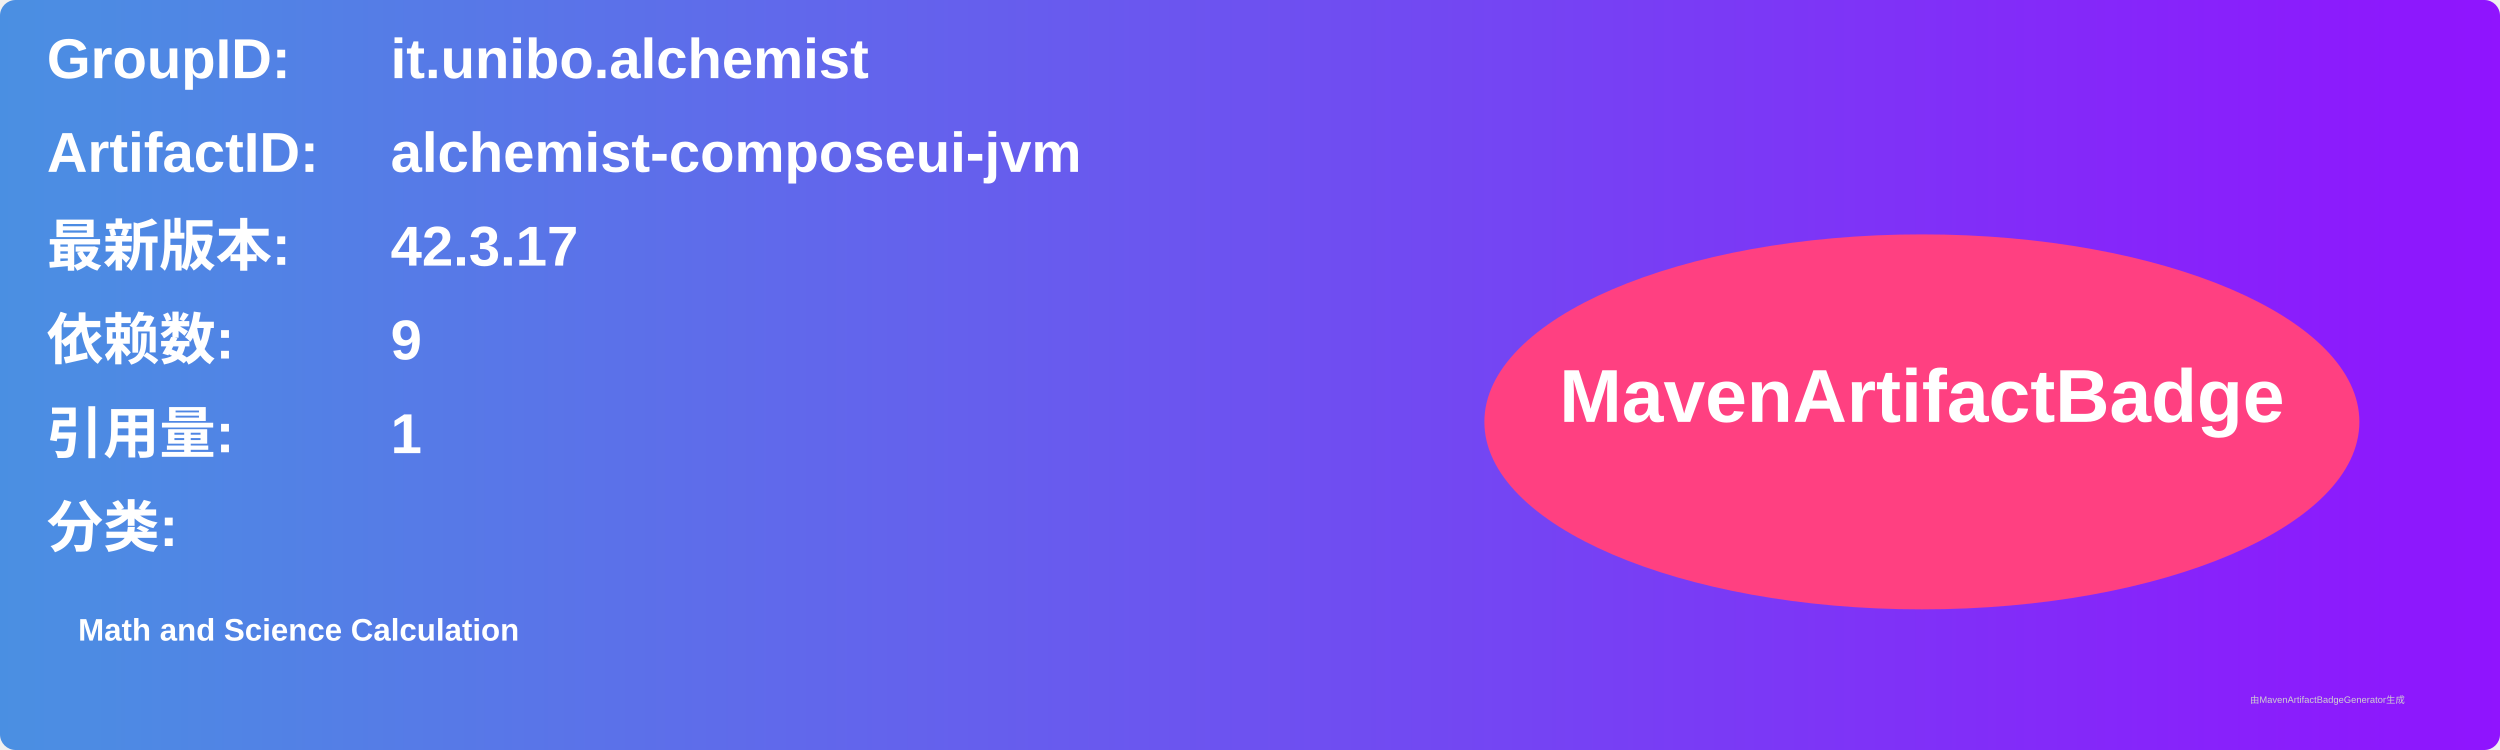
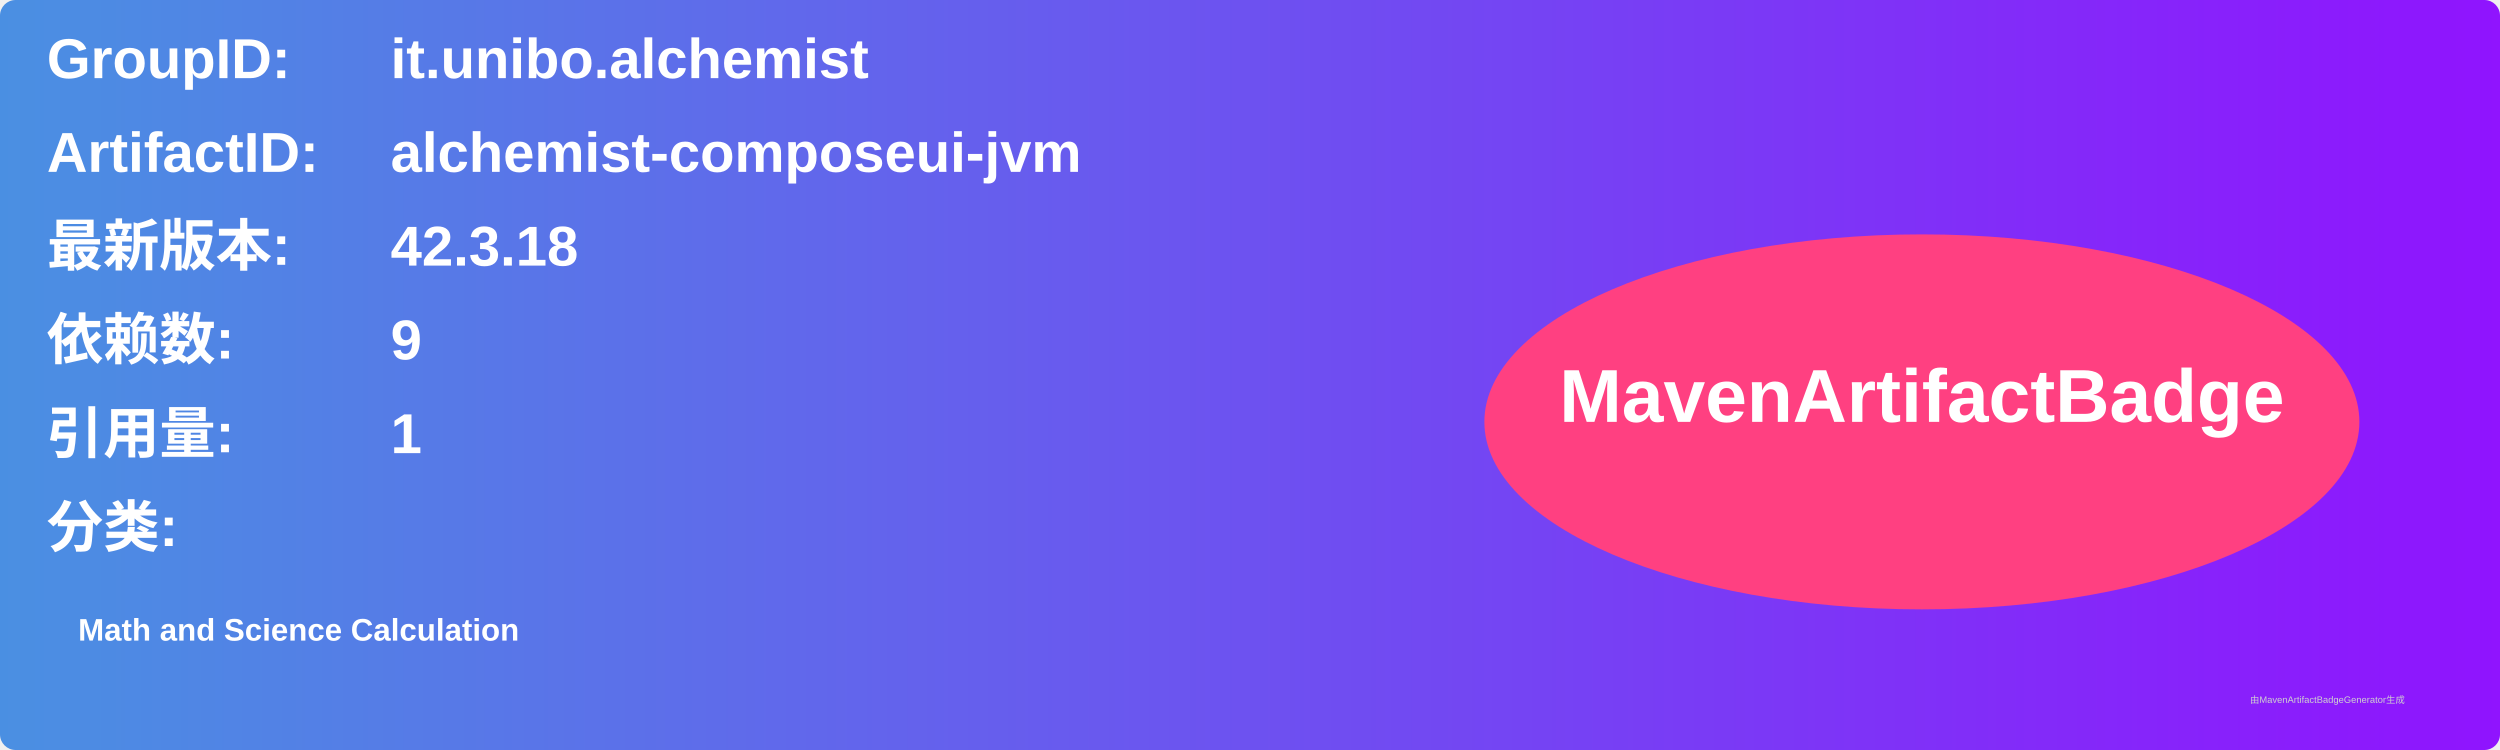
<svg xmlns="http://www.w3.org/2000/svg" width="800" height="240" viewBox="0 0 800 240">
  <linearGradient id="grad" x1="0%" y1="0%" x2="100%" y2="0%">
    <stop offset="0%" stop-color="#4a90e2" />
    <stop offset="100%" stop-color="#9013fe" />
  </linearGradient>
  <rect width="100%" height="100%" rx="5" ry="5" fill="url(#grad)" />
  <g transform="translate(15, 15)">
    <text x="0" y="10" font-family="Arial" font-size="18" fill="white" font-weight="bold" width="260">GroupID:</text>
    <text x="110" y="10" font-family="Arial" font-size="18" fill="white" font-weight="bold" width="460">it.unibo.alchemist</text>
    <text x="0" y="40" font-family="Arial" font-size="18" fill="white" font-weight="bold" width="260">ArtifactID:</text>
    <text x="110" y="40" font-family="Arial" font-size="18" fill="white" font-weight="bold" width="460">alchemist-composeui-jvm</text>
    <text x="0" y="70" font-family="Arial" font-size="18" fill="white" font-weight="bold">最新版本:</text>
    <text x="110" y="70" font-family="Arial" font-size="18" fill="white" font-weight="bold">
-       <tspan font-weight="bold">42.3.17</tspan>
+       <tspan font-weight="bold">42.3.18</tspan>
    </text>
    <text x="0" y="100" font-family="Arial" font-size="18" fill="white" font-weight="bold">依赖数: </text>
    <text x="110" y="100" font-family="Arial" font-size="18" fill="white">
      <tspan font-weight="bold">9</tspan>
    </text>
    <text x="0" y="130" font-family="Arial" font-size="18" fill="white" font-weight="bold">引用量: </text>
    <text x="110" y="130" font-family="Arial" font-size="18" fill="white">
      <tspan font-weight="bold">1</tspan>
    </text>
    <text x="0" y="160" font-family="Arial" font-size="18" fill="white" font-weight="bold">分类:</text>
    <text x="10" y="190" font-family="Arial" font-size="10" fill="white">
      <tspan font-weight="bold">Math and Science Calculation</tspan>
    </text>
    <ellipse cx="600" cy="120" rx="140" ry="60" fill="#ff4081" />
    <text x="600" y="120" text-anchor="middle" font-family="Arial" font-size="24" fill="white" font-weight="bold">MavenArtifactBadge</text>
  </g>
  <text x="720" y="225" font-family="Arial" font-size="3" fill="#d0d0d0">由MavenArtifactBadgeGenerator生成</text>
</svg>
